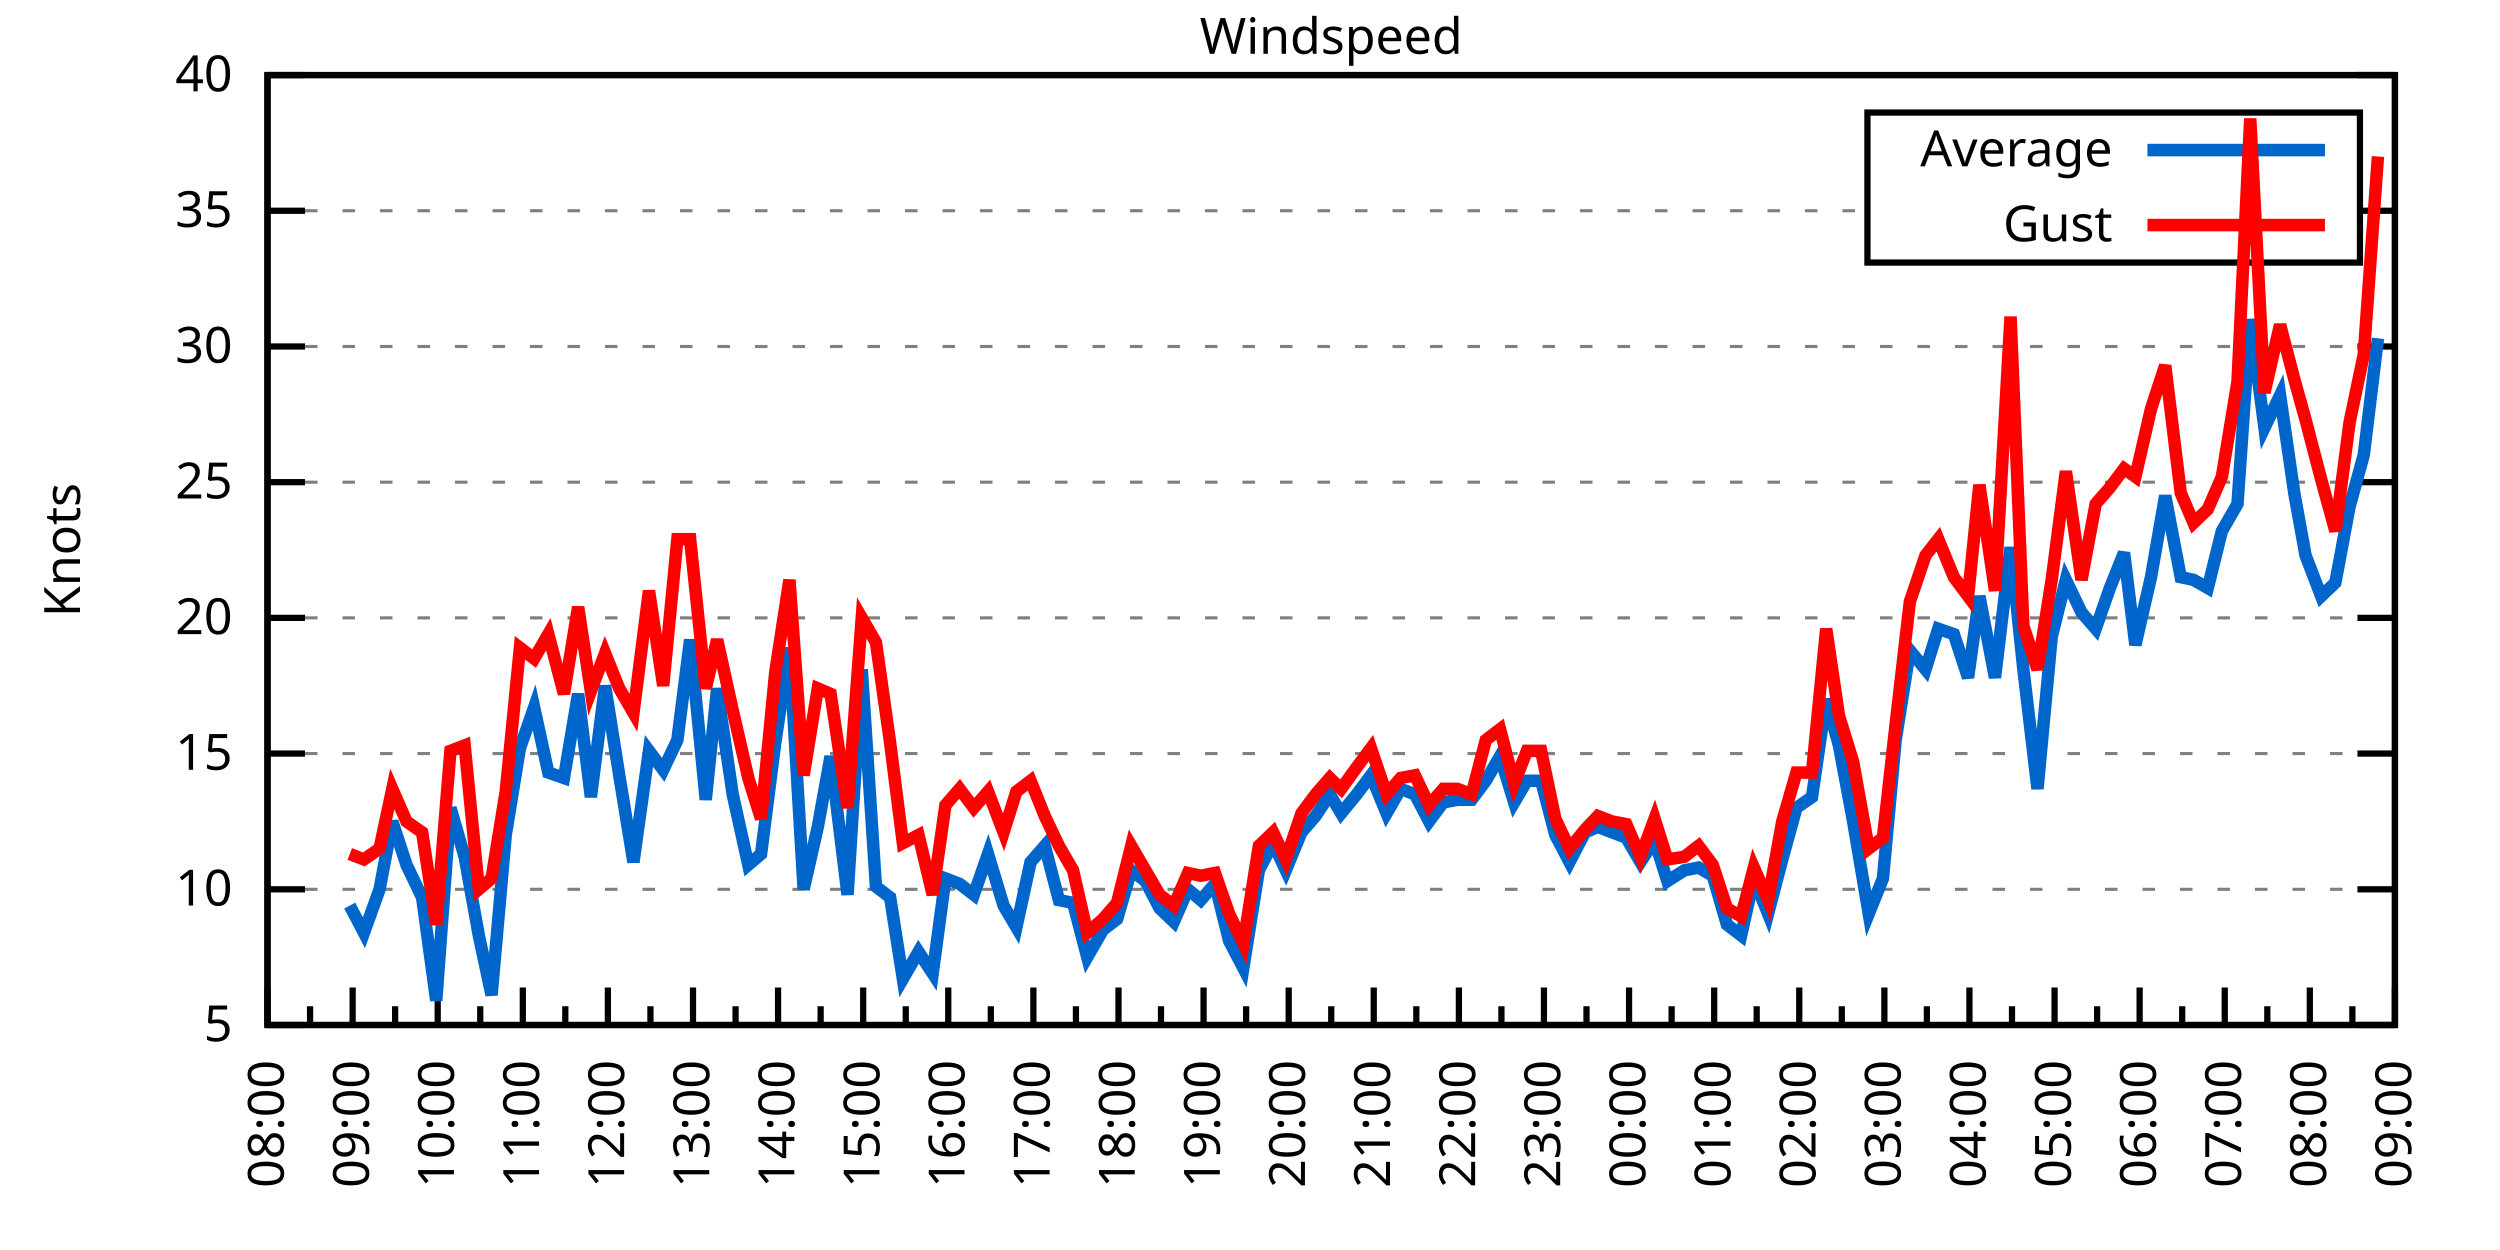
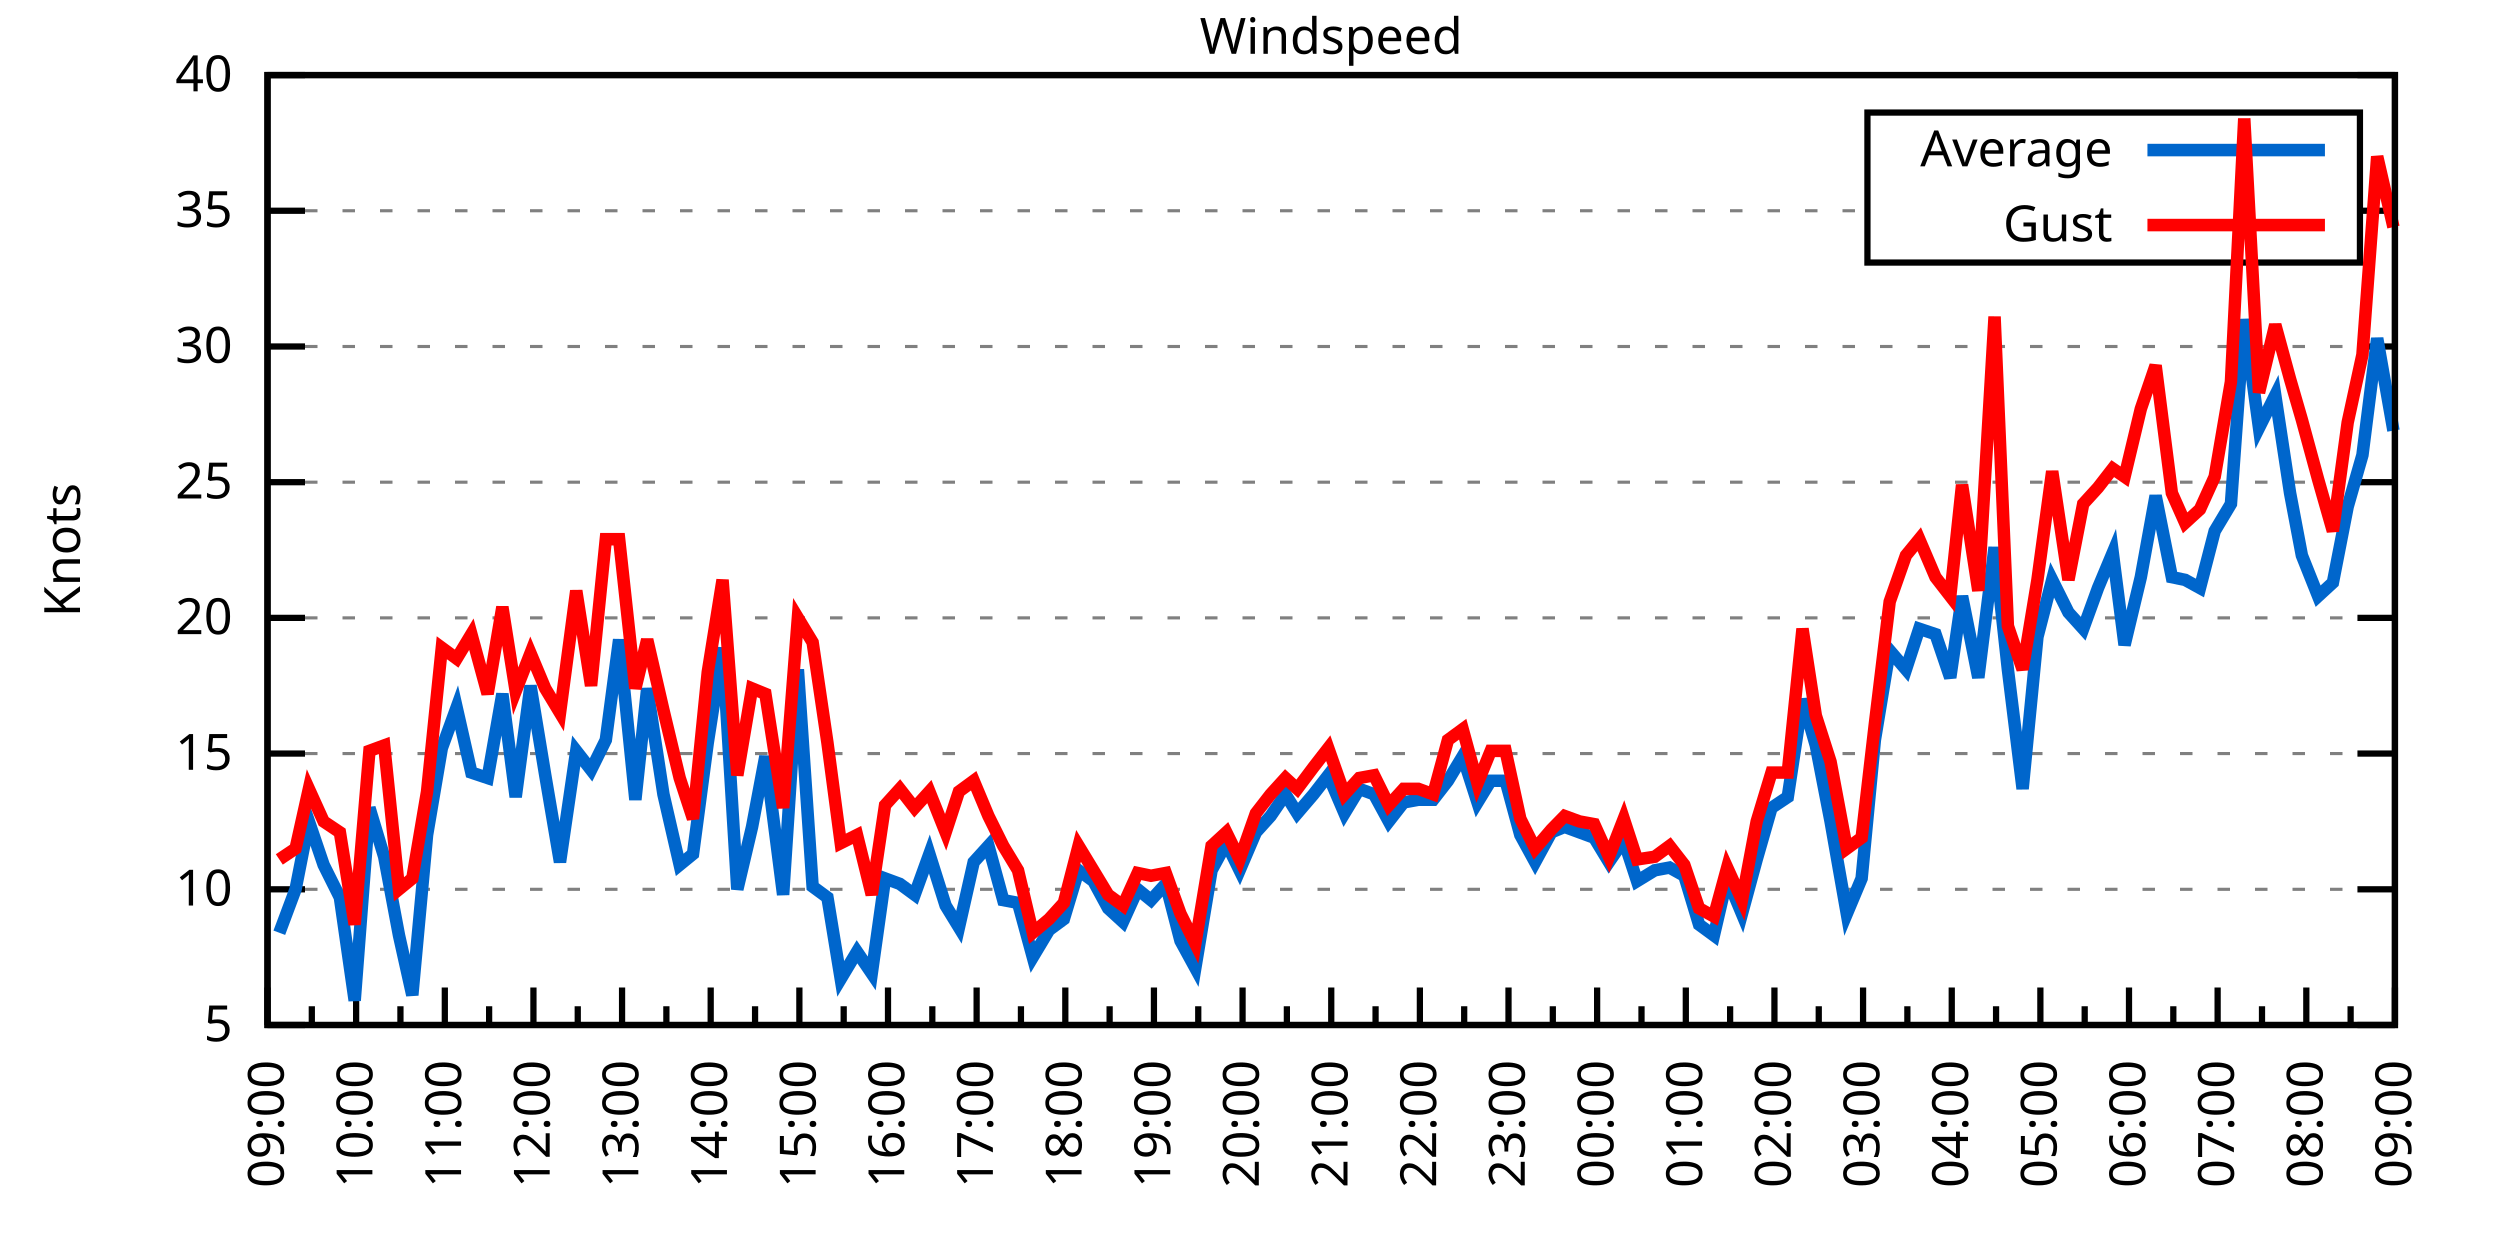
<svg xmlns="http://www.w3.org/2000/svg" xmlns:xlink="http://www.w3.org/1999/xlink" width="400" height="200" viewBox="0 0 400 200">
  <g id="gnuplot_canvas">
    <rect x="0" y="0" width="400" height="200" fill="none" />
    <defs>
      <circle id="gpDot" r="0.5" stroke-width="0.5" stroke="currentColor" />
      <path id="gpPt0" stroke-width="0.333" stroke="currentColor" d="M-1,0 h2 M0,-1 v2" />
      <path id="gpPt1" stroke-width="0.333" stroke="currentColor" d="M-1,-1 L1,1 M1,-1 L-1,1" />
      <path id="gpPt2" stroke-width="0.333" stroke="currentColor" d="M-1,0 L1,0 M0,-1 L0,1 M-1,-1 L1,1 M-1,1 L1,-1" />
      <rect id="gpPt3" stroke-width="0.333" stroke="currentColor" x="-1" y="-1" width="2" height="2" />
      <rect id="gpPt4" stroke-width="0.333" stroke="currentColor" fill="currentColor" x="-1" y="-1" width="2" height="2" />
      <circle id="gpPt5" stroke-width="0.333" stroke="currentColor" cx="0" cy="0" r="1" />
      <use xlink:href="#gpPt5" id="gpPt6" fill="currentColor" stroke="none" />
      <path id="gpPt7" stroke-width="0.333" stroke="currentColor" d="M0,-1.33 L-1.33,0.67 L1.33,0.67 z" />
      <use xlink:href="#gpPt7" id="gpPt8" fill="currentColor" stroke="none" />
      <use xlink:href="#gpPt7" id="gpPt9" stroke="currentColor" transform="rotate(180)" />
      <use xlink:href="#gpPt9" id="gpPt10" fill="currentColor" stroke="none" />
      <use xlink:href="#gpPt3" id="gpPt11" stroke="currentColor" transform="rotate(45)" />
      <use xlink:href="#gpPt11" id="gpPt12" fill="currentColor" stroke="none" />
      <path id="gpPt13" stroke-width="0.333" stroke="currentColor" d="M0,1.330 L1.265,0.411 L0.782,-1.067 L-0.782,-1.076 L-1.265,0.411 z" />
      <use xlink:href="#gpPt13" id="gpPt14" fill="currentColor" stroke="none" />
      <filter id="textbox" filterUnits="objectBoundingBox" x="0" y="0" height="1" width="1">
        <feFlood flood-color="white" flood-opacity="1" result="bgnd" />
        <feComposite in="SourceGraphic" in2="bgnd" operator="atop" />
      </filter>
      <filter id="greybox" filterUnits="objectBoundingBox" x="0" y="0" height="1" width="1">
        <feFlood flood-color="lightgrey" flood-opacity="1" result="grey" />
        <feComposite in="SourceGraphic" in2="grey" operator="atop" />
      </filter>
    </defs>
    <g fill="none" color="white" stroke="currentColor" stroke-width="1.00" stroke-linecap="butt" stroke-linejoin="miter">
</g>
    <g fill="none" color="black" stroke="currentColor" stroke-width="1.00" stroke-linecap="butt" stroke-linejoin="miter">
      <g stroke="none" shape-rendering="crispEdges">
        <polygon fill="rgb(255, 255, 255)" points="42.80,164.00 383.18,164.00 383.18,12.02 42.80,12.02 " />
      </g>
    </g>
    <g fill="none" color="black" stroke="currentColor" stroke-width="1.00" stroke-linecap="butt" stroke-linejoin="miter">
</g>
    <g fill="none" color="black" stroke="black" stroke-width="0.50" stroke-linecap="butt" stroke-linejoin="miter">
</g>
    <g fill="none" color="gray" stroke="currentColor" stroke-width="0.50" stroke-linecap="butt" stroke-linejoin="miter">
      <path stroke="gray" stroke-dasharray="2,4" class="gridline" d="M42.80,164.00 L383.19,164.00  " />
    </g>
    <g fill="none" color="gray" stroke="gray" stroke-width="1.00" stroke-linecap="butt" stroke-linejoin="miter">
</g>
    <g fill="none" color="black" stroke="currentColor" stroke-width="1.00" stroke-linecap="butt" stroke-linejoin="miter">
      <path stroke="black" d="M42.80,164.00 L48.80,164.00 M383.19,164.00 L377.19,164.00  " />
      <g transform="translate(37.20,166.60)" stroke="none" fill="black" font-family="Sans" font-size="8.00" text-anchor="end">
        <text>
          <tspan font-family="Sans"> 5</tspan>
        </text>
      </g>
    </g>
    <g fill="none" color="black" stroke="currentColor" stroke-width="1.00" stroke-linecap="butt" stroke-linejoin="miter">
</g>
    <g fill="none" color="black" stroke="black" stroke-width="0.50" stroke-linecap="butt" stroke-linejoin="miter">
</g>
    <g fill="none" color="gray" stroke="currentColor" stroke-width="0.50" stroke-linecap="butt" stroke-linejoin="miter">
      <path stroke="gray" stroke-dasharray="2,4" class="gridline" d="M42.80,142.29 L383.19,142.29  " />
    </g>
    <g fill="none" color="gray" stroke="gray" stroke-width="1.00" stroke-linecap="butt" stroke-linejoin="miter">
</g>
    <g fill="none" color="black" stroke="currentColor" stroke-width="1.00" stroke-linecap="butt" stroke-linejoin="miter">
      <path stroke="black" d="M42.80,142.29 L48.80,142.29 M383.19,142.29 L377.19,142.29  " />
      <g transform="translate(37.20,144.89)" stroke="none" fill="black" font-family="Sans" font-size="8.00" text-anchor="end">
        <text>
          <tspan font-family="Sans"> 10</tspan>
        </text>
      </g>
    </g>
    <g fill="none" color="black" stroke="currentColor" stroke-width="1.00" stroke-linecap="butt" stroke-linejoin="miter">
</g>
    <g fill="none" color="black" stroke="black" stroke-width="0.50" stroke-linecap="butt" stroke-linejoin="miter">
</g>
    <g fill="none" color="gray" stroke="currentColor" stroke-width="0.50" stroke-linecap="butt" stroke-linejoin="miter">
      <path stroke="gray" stroke-dasharray="2,4" class="gridline" d="M42.80,120.57 L383.19,120.57  " />
    </g>
    <g fill="none" color="gray" stroke="gray" stroke-width="1.00" stroke-linecap="butt" stroke-linejoin="miter">
</g>
    <g fill="none" color="black" stroke="currentColor" stroke-width="1.00" stroke-linecap="butt" stroke-linejoin="miter">
      <path stroke="black" d="M42.80,120.57 L48.80,120.57 M383.19,120.57 L377.19,120.57  " />
      <g transform="translate(37.20,123.17)" stroke="none" fill="black" font-family="Sans" font-size="8.00" text-anchor="end">
        <text>
          <tspan font-family="Sans"> 15</tspan>
        </text>
      </g>
    </g>
    <g fill="none" color="black" stroke="currentColor" stroke-width="1.00" stroke-linecap="butt" stroke-linejoin="miter">
</g>
    <g fill="none" color="black" stroke="black" stroke-width="0.50" stroke-linecap="butt" stroke-linejoin="miter">
</g>
    <g fill="none" color="gray" stroke="currentColor" stroke-width="0.50" stroke-linecap="butt" stroke-linejoin="miter">
      <path stroke="gray" stroke-dasharray="2,4" class="gridline" d="M42.80,98.86 L383.19,98.86  " />
    </g>
    <g fill="none" color="gray" stroke="gray" stroke-width="1.00" stroke-linecap="butt" stroke-linejoin="miter">
</g>
    <g fill="none" color="black" stroke="currentColor" stroke-width="1.00" stroke-linecap="butt" stroke-linejoin="miter">
      <path stroke="black" d="M42.80,98.86 L48.80,98.86 M383.19,98.86 L377.19,98.86  " />
      <g transform="translate(37.20,101.46)" stroke="none" fill="black" font-family="Sans" font-size="8.00" text-anchor="end">
        <text>
          <tspan font-family="Sans"> 20</tspan>
        </text>
      </g>
    </g>
    <g fill="none" color="black" stroke="currentColor" stroke-width="1.00" stroke-linecap="butt" stroke-linejoin="miter">
</g>
    <g fill="none" color="black" stroke="black" stroke-width="0.50" stroke-linecap="butt" stroke-linejoin="miter">
</g>
    <g fill="none" color="gray" stroke="currentColor" stroke-width="0.50" stroke-linecap="butt" stroke-linejoin="miter">
      <path stroke="gray" stroke-dasharray="2,4" class="gridline" d="M42.80,77.15 L383.19,77.15  " />
    </g>
    <g fill="none" color="gray" stroke="gray" stroke-width="1.00" stroke-linecap="butt" stroke-linejoin="miter">
</g>
    <g fill="none" color="black" stroke="currentColor" stroke-width="1.00" stroke-linecap="butt" stroke-linejoin="miter">
      <path stroke="black" d="M42.80,77.15 L48.80,77.15 M383.19,77.15 L377.19,77.15  " />
      <g transform="translate(37.20,79.75)" stroke="none" fill="black" font-family="Sans" font-size="8.00" text-anchor="end">
        <text>
          <tspan font-family="Sans"> 25</tspan>
        </text>
      </g>
    </g>
    <g fill="none" color="black" stroke="currentColor" stroke-width="1.00" stroke-linecap="butt" stroke-linejoin="miter">
</g>
    <g fill="none" color="black" stroke="black" stroke-width="0.50" stroke-linecap="butt" stroke-linejoin="miter">
</g>
    <g fill="none" color="gray" stroke="currentColor" stroke-width="0.50" stroke-linecap="butt" stroke-linejoin="miter">
      <path stroke="gray" stroke-dasharray="2,4" class="gridline" d="M42.80,55.44 L383.19,55.44  " />
    </g>
    <g fill="none" color="gray" stroke="gray" stroke-width="1.00" stroke-linecap="butt" stroke-linejoin="miter">
</g>
    <g fill="none" color="black" stroke="currentColor" stroke-width="1.00" stroke-linecap="butt" stroke-linejoin="miter">
      <path stroke="black" d="M42.80,55.44 L48.80,55.44 M383.19,55.44 L377.19,55.44  " />
      <g transform="translate(37.20,58.04)" stroke="none" fill="black" font-family="Sans" font-size="8.00" text-anchor="end">
        <text>
          <tspan font-family="Sans"> 30</tspan>
        </text>
      </g>
    </g>
    <g fill="none" color="black" stroke="currentColor" stroke-width="1.00" stroke-linecap="butt" stroke-linejoin="miter">
</g>
    <g fill="none" color="black" stroke="black" stroke-width="0.50" stroke-linecap="butt" stroke-linejoin="miter">
</g>
    <g fill="none" color="gray" stroke="currentColor" stroke-width="0.50" stroke-linecap="butt" stroke-linejoin="miter">
      <path stroke="gray" stroke-dasharray="2,4" class="gridline" d="M42.80,33.72 L298.79,33.72 M377.59,33.72 L383.19,33.72  " />
    </g>
    <g fill="none" color="gray" stroke="gray" stroke-width="1.00" stroke-linecap="butt" stroke-linejoin="miter">
</g>
    <g fill="none" color="black" stroke="currentColor" stroke-width="1.00" stroke-linecap="butt" stroke-linejoin="miter">
      <path stroke="black" d="M42.80,33.72 L48.80,33.72 M383.19,33.72 L377.19,33.72  " />
      <g transform="translate(37.20,36.32)" stroke="none" fill="black" font-family="Sans" font-size="8.00" text-anchor="end">
        <text>
          <tspan font-family="Sans"> 35</tspan>
        </text>
      </g>
    </g>
    <g fill="none" color="black" stroke="currentColor" stroke-width="1.00" stroke-linecap="butt" stroke-linejoin="miter">
</g>
    <g fill="none" color="black" stroke="black" stroke-width="0.50" stroke-linecap="butt" stroke-linejoin="miter">
</g>
    <g fill="none" color="gray" stroke="currentColor" stroke-width="0.50" stroke-linecap="butt" stroke-linejoin="miter">
      <path stroke="gray" stroke-dasharray="2,4" class="gridline" d="M42.80,12.01 L383.19,12.01  " />
    </g>
    <g fill="none" color="gray" stroke="gray" stroke-width="1.00" stroke-linecap="butt" stroke-linejoin="miter">
</g>
    <g fill="none" color="black" stroke="currentColor" stroke-width="1.00" stroke-linecap="butt" stroke-linejoin="miter">
      <path stroke="black" d="M42.80,12.01 L48.80,12.01 M383.19,12.01 L377.19,12.01  " />
      <g transform="translate(37.20,14.61)" stroke="none" fill="black" font-family="Sans" font-size="8.00" text-anchor="end">
        <text>
          <tspan font-family="Sans"> 40</tspan>
        </text>
      </g>
    </g>
    <g fill="none" color="black" stroke="currentColor" stroke-width="1.00" stroke-linecap="butt" stroke-linejoin="miter">
      <path stroke="black" d="M42.80,164.00 L42.80,158.00  " />
      <g transform="translate(45.40,169.60) rotate(270)" stroke="none" fill="black" font-family="Sans" font-size="8.00" text-anchor="end">
        <text>
+           <tspan font-family="Sans">09:00</tspan>
+         </text>
+       </g>
+     </g>
+     <g fill="none" color="black" stroke="currentColor" stroke-width="1.00" stroke-linecap="butt" stroke-linejoin="miter">
+       <path stroke="black" d="M49.89,164.00 L49.89,161.00 M56.98,164.00 L56.98,158.00  " />
+       <g transform="translate(59.58,169.60) rotate(270)" stroke="none" fill="black" font-family="Sans" font-size="8.00" text-anchor="end">
+         <text>
+           <tspan font-family="Sans">10:00</tspan>
+         </text>
+       </g>
+     </g>
+     <g fill="none" color="black" stroke="currentColor" stroke-width="1.00" stroke-linecap="butt" stroke-linejoin="miter">
+       <path stroke="black" d="M64.07,164.00 L64.07,161.00 M71.17,164.00 L71.17,158.00  " />
+       <g transform="translate(73.77,169.60) rotate(270)" stroke="none" fill="black" font-family="Sans" font-size="8.00" text-anchor="end">
+         <text>
+           <tspan font-family="Sans">11:00</tspan>
+         </text>
+       </g>
+     </g>
+     <g fill="none" color="black" stroke="currentColor" stroke-width="1.00" stroke-linecap="butt" stroke-linejoin="miter">
+       <path stroke="black" d="M78.26,164.00 L78.26,161.00 M85.35,164.00 L85.35,158.00  " />
+       <g transform="translate(87.95,169.60) rotate(270)" stroke="none" fill="black" font-family="Sans" font-size="8.00" text-anchor="end">
+         <text>
+           <tspan font-family="Sans">12:00</tspan>
+         </text>
+       </g>
+     </g>
+     <g fill="none" color="black" stroke="currentColor" stroke-width="1.00" stroke-linecap="butt" stroke-linejoin="miter">
+       <path stroke="black" d="M92.44,164.00 L92.44,161.00 M99.53,164.00 L99.53,158.00  " />
+       <g transform="translate(102.13,169.60) rotate(270)" stroke="none" fill="black" font-family="Sans" font-size="8.00" text-anchor="end">
+         <text>
+           <tspan font-family="Sans">13:00</tspan>
+         </text>
+       </g>
+     </g>
+     <g fill="none" color="black" stroke="currentColor" stroke-width="1.00" stroke-linecap="butt" stroke-linejoin="miter">
+       <path stroke="black" d="M106.62,164.00 L106.62,161.00 M113.71,164.00 L113.71,158.00  " />
+       <g transform="translate(116.31,169.60) rotate(270)" stroke="none" fill="black" font-family="Sans" font-size="8.00" text-anchor="end">
+         <text>
+           <tspan font-family="Sans">14:00</tspan>
+         </text>
+       </g>
+     </g>
+     <g fill="none" color="black" stroke="currentColor" stroke-width="1.00" stroke-linecap="butt" stroke-linejoin="miter">
+       <path stroke="black" d="M120.81,164.00 L120.81,161.00 M127.90,164.00 L127.90,158.00  " />
+       <g transform="translate(130.50,169.60) rotate(270)" stroke="none" fill="black" font-family="Sans" font-size="8.00" text-anchor="end">
+         <text>
+           <tspan font-family="Sans">15:00</tspan>
+         </text>
+       </g>
+     </g>
+     <g fill="none" color="black" stroke="currentColor" stroke-width="1.00" stroke-linecap="butt" stroke-linejoin="miter">
+       <path stroke="black" d="M134.99,164.00 L134.99,161.00 M142.08,164.00 L142.08,158.00  " />
+       <g transform="translate(144.68,169.60) rotate(270)" stroke="none" fill="black" font-family="Sans" font-size="8.00" text-anchor="end">
+         <text>
+           <tspan font-family="Sans">16:00</tspan>
+         </text>
+       </g>
+     </g>
+     <g fill="none" color="black" stroke="currentColor" stroke-width="1.00" stroke-linecap="butt" stroke-linejoin="miter">
+       <path stroke="black" d="M149.17,164.00 L149.17,161.00 M156.26,164.00 L156.26,158.00  " />
+       <g transform="translate(158.86,169.60) rotate(270)" stroke="none" fill="black" font-family="Sans" font-size="8.00" text-anchor="end">
+         <text>
+           <tspan font-family="Sans">17:00</tspan>
+         </text>
+       </g>
+     </g>
+     <g fill="none" color="black" stroke="currentColor" stroke-width="1.00" stroke-linecap="butt" stroke-linejoin="miter">
+       <path stroke="black" d="M163.35,164.00 L163.35,161.00 M170.45,164.00 L170.45,158.00  " />
+       <g transform="translate(173.05,169.60) rotate(270)" stroke="none" fill="black" font-family="Sans" font-size="8.00" text-anchor="end">
+         <text>
+           <tspan font-family="Sans">18:00</tspan>
+         </text>
+       </g>
+     </g>
+     <g fill="none" color="black" stroke="currentColor" stroke-width="1.00" stroke-linecap="butt" stroke-linejoin="miter">
+       <path stroke="black" d="M177.54,164.00 L177.54,161.00 M184.63,164.00 L184.63,158.00  " />
+       <g transform="translate(187.23,169.60) rotate(270)" stroke="none" fill="black" font-family="Sans" font-size="8.00" text-anchor="end">
+         <text>
+           <tspan font-family="Sans">19:00</tspan>
+         </text>
+       </g>
+     </g>
+     <g fill="none" color="black" stroke="currentColor" stroke-width="1.00" stroke-linecap="butt" stroke-linejoin="miter">
+       <path stroke="black" d="M191.72,164.00 L191.72,161.00 M198.81,164.00 L198.81,158.00  " />
+       <g transform="translate(201.41,169.60) rotate(270)" stroke="none" fill="black" font-family="Sans" font-size="8.00" text-anchor="end">
+         <text>
+           <tspan font-family="Sans">20:00</tspan>
+         </text>
+       </g>
+     </g>
+     <g fill="none" color="black" stroke="currentColor" stroke-width="1.00" stroke-linecap="butt" stroke-linejoin="miter">
+       <path stroke="black" d="M205.90,164.00 L205.90,161.00 M213.00,164.00 L213.00,158.00  " />
+       <g transform="translate(215.60,169.60) rotate(270)" stroke="none" fill="black" font-family="Sans" font-size="8.00" text-anchor="end">
+         <text>
+           <tspan font-family="Sans">21:00</tspan>
+         </text>
+       </g>
+     </g>
+     <g fill="none" color="black" stroke="currentColor" stroke-width="1.00" stroke-linecap="butt" stroke-linejoin="miter">
+       <path stroke="black" d="M220.09,164.00 L220.09,161.00 M227.18,164.00 L227.18,158.00  " />
+       <g transform="translate(229.78,169.60) rotate(270)" stroke="none" fill="black" font-family="Sans" font-size="8.00" text-anchor="end">
+         <text>
+           <tspan font-family="Sans">22:00</tspan>
+         </text>
+       </g>
+     </g>
+     <g fill="none" color="black" stroke="currentColor" stroke-width="1.00" stroke-linecap="butt" stroke-linejoin="miter">
+       <path stroke="black" d="M234.27,164.00 L234.27,161.00 M241.36,164.00 L241.36,158.00  " />
+       <g transform="translate(243.96,169.60) rotate(270)" stroke="none" fill="black" font-family="Sans" font-size="8.00" text-anchor="end">
+         <text>
+           <tspan font-family="Sans">23:00</tspan>
+         </text>
+       </g>
+     </g>
+     <g fill="none" color="black" stroke="currentColor" stroke-width="1.00" stroke-linecap="butt" stroke-linejoin="miter">
+       <path stroke="black" d="M248.45,164.00 L248.45,161.00 M255.54,164.00 L255.54,158.00  " />
+       <g transform="translate(258.14,169.60) rotate(270)" stroke="none" fill="black" font-family="Sans" font-size="8.00" text-anchor="end">
+         <text>
+           <tspan font-family="Sans">00:00</tspan>
+         </text>
+       </g>
+     </g>
+     <g fill="none" color="black" stroke="currentColor" stroke-width="1.00" stroke-linecap="butt" stroke-linejoin="miter">
+       <path stroke="black" d="M262.64,164.00 L262.64,161.00 M269.73,164.00 L269.73,158.00  " />
+       <g transform="translate(272.33,169.60) rotate(270)" stroke="none" fill="black" font-family="Sans" font-size="8.00" text-anchor="end">
+         <text>
+           <tspan font-family="Sans">01:00</tspan>
+         </text>
+       </g>
+     </g>
+     <g fill="none" color="black" stroke="currentColor" stroke-width="1.00" stroke-linecap="butt" stroke-linejoin="miter">
+       <path stroke="black" d="M276.82,164.00 L276.82,161.00 M283.91,164.00 L283.91,158.00  " />
+       <g transform="translate(286.51,169.60) rotate(270)" stroke="none" fill="black" font-family="Sans" font-size="8.00" text-anchor="end">
+         <text>
+           <tspan font-family="Sans">02:00</tspan>
+         </text>
+       </g>
+     </g>
+     <g fill="none" color="black" stroke="currentColor" stroke-width="1.00" stroke-linecap="butt" stroke-linejoin="miter">
+       <path stroke="black" d="M291.00,164.00 L291.00,161.00 M298.09,164.00 L298.09,158.00  " />
+       <g transform="translate(300.69,169.60) rotate(270)" stroke="none" fill="black" font-family="Sans" font-size="8.00" text-anchor="end">
+         <text>
+           <tspan font-family="Sans">03:00</tspan>
+         </text>
+       </g>
+     </g>
+     <g fill="none" color="black" stroke="currentColor" stroke-width="1.00" stroke-linecap="butt" stroke-linejoin="miter">
+       <path stroke="black" d="M305.18,164.00 L305.18,161.00 M312.28,164.00 L312.28,158.00  " />
+       <g transform="translate(314.88,169.60) rotate(270)" stroke="none" fill="black" font-family="Sans" font-size="8.00" text-anchor="end">
+         <text>
+           <tspan font-family="Sans">04:00</tspan>
+         </text>
+       </g>
+     </g>
+     <g fill="none" color="black" stroke="currentColor" stroke-width="1.00" stroke-linecap="butt" stroke-linejoin="miter">
+       <path stroke="black" d="M319.37,164.00 L319.37,161.00 M326.46,164.00 L326.46,158.00  " />
+       <g transform="translate(329.06,169.60) rotate(270)" stroke="none" fill="black" font-family="Sans" font-size="8.00" text-anchor="end">
+         <text>
+           <tspan font-family="Sans">05:00</tspan>
+         </text>
+       </g>
+     </g>
+     <g fill="none" color="black" stroke="currentColor" stroke-width="1.00" stroke-linecap="butt" stroke-linejoin="miter">
+       <path stroke="black" d="M333.55,164.00 L333.55,161.00 M340.64,164.00 L340.64,158.00  " />
+       <g transform="translate(343.24,169.60) rotate(270)" stroke="none" fill="black" font-family="Sans" font-size="8.00" text-anchor="end">
+         <text>
+           <tspan font-family="Sans">06:00</tspan>
+         </text>
+       </g>
+     </g>
+     <g fill="none" color="black" stroke="currentColor" stroke-width="1.00" stroke-linecap="butt" stroke-linejoin="miter">
+       <path stroke="black" d="M347.73,164.00 L347.73,161.00 M354.82,164.00 L354.82,158.00  " />
+       <g transform="translate(357.42,169.60) rotate(270)" stroke="none" fill="black" font-family="Sans" font-size="8.00" text-anchor="end">
+         <text>
+           <tspan font-family="Sans">07:00</tspan>
+         </text>
+       </g>
+     </g>
+     <g fill="none" color="black" stroke="currentColor" stroke-width="1.00" stroke-linecap="butt" stroke-linejoin="miter">
+       <path stroke="black" d="M361.92,164.00 L361.92,161.00 M369.01,164.00 L369.01,158.00  " />
+       <g transform="translate(371.61,169.60) rotate(270)" stroke="none" fill="black" font-family="Sans" font-size="8.00" text-anchor="end">
+         <text>
          <tspan font-family="Sans">08:00</tspan>
        </text>
      </g>
    </g>
    <g fill="none" color="black" stroke="currentColor" stroke-width="1.00" stroke-linecap="butt" stroke-linejoin="miter">
-       <path stroke="black" d="M49.61,164.00 L49.61,161.00 M56.42,164.00 L56.42,158.00  " />
-       <g transform="translate(59.02,169.60) rotate(270)" stroke="none" fill="black" font-family="Sans" font-size="8.00" text-anchor="end">
-         <text>
-           <tspan font-family="Sans">09:00</tspan>
-         </text>
-       </g>
-     </g>
-     <g fill="none" color="black" stroke="currentColor" stroke-width="1.00" stroke-linecap="butt" stroke-linejoin="miter">
-       <path stroke="black" d="M63.22,164.00 L63.22,161.00 M70.03,164.00 L70.03,158.00  " />
-       <g transform="translate(72.63,169.60) rotate(270)" stroke="none" fill="black" font-family="Sans" font-size="8.00" text-anchor="end">
-         <text>
-           <tspan font-family="Sans">10:00</tspan>
-         </text>
-       </g>
-     </g>
-     <g fill="none" color="black" stroke="currentColor" stroke-width="1.00" stroke-linecap="butt" stroke-linejoin="miter">
-       <path stroke="black" d="M76.84,164.00 L76.84,161.00 M83.65,164.00 L83.65,158.00  " />
-       <g transform="translate(86.25,169.60) rotate(270)" stroke="none" fill="black" font-family="Sans" font-size="8.00" text-anchor="end">
-         <text>
-           <tspan font-family="Sans">11:00</tspan>
-         </text>
-       </g>
-     </g>
-     <g fill="none" color="black" stroke="currentColor" stroke-width="1.00" stroke-linecap="butt" stroke-linejoin="miter">
-       <path stroke="black" d="M90.45,164.00 L90.45,161.00 M97.26,164.00 L97.26,158.00  " />
-       <g transform="translate(99.86,169.60) rotate(270)" stroke="none" fill="black" font-family="Sans" font-size="8.00" text-anchor="end">
-         <text>
-           <tspan font-family="Sans">12:00</tspan>
-         </text>
-       </g>
-     </g>
-     <g fill="none" color="black" stroke="currentColor" stroke-width="1.00" stroke-linecap="butt" stroke-linejoin="miter">
-       <path stroke="black" d="M104.07,164.00 L104.07,161.00 M110.88,164.00 L110.88,158.00  " />
-       <g transform="translate(113.48,169.60) rotate(270)" stroke="none" fill="black" font-family="Sans" font-size="8.00" text-anchor="end">
-         <text>
-           <tspan font-family="Sans">13:00</tspan>
-         </text>
-       </g>
-     </g>
-     <g fill="none" color="black" stroke="currentColor" stroke-width="1.00" stroke-linecap="butt" stroke-linejoin="miter">
-       <path stroke="black" d="M117.69,164.00 L117.69,161.00 M124.49,164.00 L124.49,158.00  " />
-       <g transform="translate(127.09,169.60) rotate(270)" stroke="none" fill="black" font-family="Sans" font-size="8.00" text-anchor="end">
-         <text>
-           <tspan font-family="Sans">14:00</tspan>
-         </text>
-       </g>
-     </g>
-     <g fill="none" color="black" stroke="currentColor" stroke-width="1.00" stroke-linecap="butt" stroke-linejoin="miter">
-       <path stroke="black" d="M131.30,164.00 L131.30,161.00 M138.11,164.00 L138.11,158.00  " />
-       <g transform="translate(140.71,169.60) rotate(270)" stroke="none" fill="black" font-family="Sans" font-size="8.00" text-anchor="end">
-         <text>
-           <tspan font-family="Sans">15:00</tspan>
-         </text>
-       </g>
-     </g>
-     <g fill="none" color="black" stroke="currentColor" stroke-width="1.00" stroke-linecap="butt" stroke-linejoin="miter">
-       <path stroke="black" d="M144.92,164.00 L144.92,161.00 M151.72,164.00 L151.72,158.00  " />
-       <g transform="translate(154.32,169.60) rotate(270)" stroke="none" fill="black" font-family="Sans" font-size="8.00" text-anchor="end">
-         <text>
-           <tspan font-family="Sans">16:00</tspan>
-         </text>
-       </g>
-     </g>
-     <g fill="none" color="black" stroke="currentColor" stroke-width="1.00" stroke-linecap="butt" stroke-linejoin="miter">
-       <path stroke="black" d="M158.53,164.00 L158.53,161.00 M165.34,164.00 L165.34,158.00  " />
-       <g transform="translate(167.94,169.60) rotate(270)" stroke="none" fill="black" font-family="Sans" font-size="8.00" text-anchor="end">
-         <text>
-           <tspan font-family="Sans">17:00</tspan>
-         </text>
-       </g>
-     </g>
-     <g fill="none" color="black" stroke="currentColor" stroke-width="1.00" stroke-linecap="butt" stroke-linejoin="miter">
-       <path stroke="black" d="M172.15,164.00 L172.15,161.00 M178.96,164.00 L178.96,158.00  " />
-       <g transform="translate(181.56,169.60) rotate(270)" stroke="none" fill="black" font-family="Sans" font-size="8.00" text-anchor="end">
-         <text>
-           <tspan font-family="Sans">18:00</tspan>
-         </text>
-       </g>
-     </g>
-     <g fill="none" color="black" stroke="currentColor" stroke-width="1.00" stroke-linecap="butt" stroke-linejoin="miter">
-       <path stroke="black" d="M185.76,164.00 L185.76,161.00 M192.57,164.00 L192.57,158.00  " />
-       <g transform="translate(195.17,169.60) rotate(270)" stroke="none" fill="black" font-family="Sans" font-size="8.00" text-anchor="end">
-         <text>
-           <tspan font-family="Sans">19:00</tspan>
-         </text>
-       </g>
-     </g>
-     <g fill="none" color="black" stroke="currentColor" stroke-width="1.00" stroke-linecap="butt" stroke-linejoin="miter">
-       <path stroke="black" d="M199.38,164.00 L199.38,161.00 M206.19,164.00 L206.19,158.00  " />
-       <g transform="translate(208.79,169.60) rotate(270)" stroke="none" fill="black" font-family="Sans" font-size="8.00" text-anchor="end">
-         <text>
-           <tspan font-family="Sans">20:00</tspan>
-         </text>
-       </g>
-     </g>
-     <g fill="none" color="black" stroke="currentColor" stroke-width="1.00" stroke-linecap="butt" stroke-linejoin="miter">
-       <path stroke="black" d="M213.00,164.00 L213.00,161.00 M219.80,164.00 L219.80,158.00  " />
-       <g transform="translate(222.40,169.60) rotate(270)" stroke="none" fill="black" font-family="Sans" font-size="8.00" text-anchor="end">
-         <text>
-           <tspan font-family="Sans">21:00</tspan>
-         </text>
-       </g>
-     </g>
-     <g fill="none" color="black" stroke="currentColor" stroke-width="1.00" stroke-linecap="butt" stroke-linejoin="miter">
-       <path stroke="black" d="M226.61,164.00 L226.61,161.00 M233.42,164.00 L233.42,158.00  " />
-       <g transform="translate(236.02,169.60) rotate(270)" stroke="none" fill="black" font-family="Sans" font-size="8.00" text-anchor="end">
-         <text>
-           <tspan font-family="Sans">22:00</tspan>
-         </text>
-       </g>
-     </g>
-     <g fill="none" color="black" stroke="currentColor" stroke-width="1.00" stroke-linecap="butt" stroke-linejoin="miter">
-       <path stroke="black" d="M240.23,164.00 L240.23,161.00 M247.03,164.00 L247.03,158.00  " />
-       <g transform="translate(249.63,169.60) rotate(270)" stroke="none" fill="black" font-family="Sans" font-size="8.00" text-anchor="end">
-         <text>
-           <tspan font-family="Sans">23:00</tspan>
-         </text>
-       </g>
-     </g>
-     <g fill="none" color="black" stroke="currentColor" stroke-width="1.00" stroke-linecap="butt" stroke-linejoin="miter">
-       <path stroke="black" d="M253.84,164.00 L253.84,161.00 M260.65,164.00 L260.65,158.00  " />
-       <g transform="translate(263.25,169.60) rotate(270)" stroke="none" fill="black" font-family="Sans" font-size="8.00" text-anchor="end">
-         <text>
-           <tspan font-family="Sans">00:00</tspan>
-         </text>
-       </g>
-     </g>
-     <g fill="none" color="black" stroke="currentColor" stroke-width="1.00" stroke-linecap="butt" stroke-linejoin="miter">
-       <path stroke="black" d="M267.46,164.00 L267.46,161.00 M274.27,164.00 L274.27,158.00  " />
-       <g transform="translate(276.87,169.60) rotate(270)" stroke="none" fill="black" font-family="Sans" font-size="8.00" text-anchor="end">
-         <text>
-           <tspan font-family="Sans">01:00</tspan>
-         </text>
-       </g>
-     </g>
-     <g fill="none" color="black" stroke="currentColor" stroke-width="1.00" stroke-linecap="butt" stroke-linejoin="miter">
-       <path stroke="black" d="M281.07,164.00 L281.07,161.00 M287.88,164.00 L287.88,158.00  " />
-       <g transform="translate(290.48,169.60) rotate(270)" stroke="none" fill="black" font-family="Sans" font-size="8.00" text-anchor="end">
-         <text>
-           <tspan font-family="Sans">02:00</tspan>
-         </text>
-       </g>
-     </g>
-     <g fill="none" color="black" stroke="currentColor" stroke-width="1.00" stroke-linecap="butt" stroke-linejoin="miter">
-       <path stroke="black" d="M294.69,164.00 L294.69,161.00 M301.50,164.00 L301.50,158.00  " />
-       <g transform="translate(304.10,169.60) rotate(270)" stroke="none" fill="black" font-family="Sans" font-size="8.00" text-anchor="end">
-         <text>
-           <tspan font-family="Sans">03:00</tspan>
-         </text>
-       </g>
-     </g>
-     <g fill="none" color="black" stroke="currentColor" stroke-width="1.00" stroke-linecap="butt" stroke-linejoin="miter">
-       <path stroke="black" d="M308.30,164.00 L308.30,161.00 M315.11,164.00 L315.11,158.00  " />
-       <g transform="translate(317.71,169.60) rotate(270)" stroke="none" fill="black" font-family="Sans" font-size="8.00" text-anchor="end">
-         <text>
-           <tspan font-family="Sans">04:00</tspan>
-         </text>
-       </g>
-     </g>
-     <g fill="none" color="black" stroke="currentColor" stroke-width="1.00" stroke-linecap="butt" stroke-linejoin="miter">
-       <path stroke="black" d="M321.92,164.00 L321.92,161.00 M328.73,164.00 L328.73,158.00  " />
-       <g transform="translate(331.33,169.60) rotate(270)" stroke="none" fill="black" font-family="Sans" font-size="8.00" text-anchor="end">
-         <text>
-           <tspan font-family="Sans">05:00</tspan>
-         </text>
-       </g>
-     </g>
-     <g fill="none" color="black" stroke="currentColor" stroke-width="1.00" stroke-linecap="butt" stroke-linejoin="miter">
-       <path stroke="black" d="M335.54,164.00 L335.54,161.00 M342.34,164.00 L342.34,158.00  " />
-       <g transform="translate(344.94,169.60) rotate(270)" stroke="none" fill="black" font-family="Sans" font-size="8.00" text-anchor="end">
-         <text>
-           <tspan font-family="Sans">06:00</tspan>
-         </text>
-       </g>
-     </g>
-     <g fill="none" color="black" stroke="currentColor" stroke-width="1.00" stroke-linecap="butt" stroke-linejoin="miter">
-       <path stroke="black" d="M349.15,164.00 L349.15,161.00 M355.96,164.00 L355.96,158.00  " />
-       <g transform="translate(358.56,169.60) rotate(270)" stroke="none" fill="black" font-family="Sans" font-size="8.00" text-anchor="end">
-         <text>
-           <tspan font-family="Sans">07:00</tspan>
-         </text>
-       </g>
-     </g>
-     <g fill="none" color="black" stroke="currentColor" stroke-width="1.00" stroke-linecap="butt" stroke-linejoin="miter">
-       <path stroke="black" d="M362.77,164.00 L362.77,161.00 M369.57,164.00 L369.57,158.00  " />
-       <g transform="translate(372.17,169.60) rotate(270)" stroke="none" fill="black" font-family="Sans" font-size="8.00" text-anchor="end">
-         <text>
-           <tspan font-family="Sans">08:00</tspan>
-         </text>
-       </g>
-     </g>
-     <g fill="none" color="black" stroke="currentColor" stroke-width="1.00" stroke-linecap="butt" stroke-linejoin="miter">
-       <path stroke="black" d="M376.38,164.00 L376.38,161.00 M383.19,164.00 L383.19,158.00  " />
+       <path stroke="black" d="M376.10,164.00 L376.10,161.00 M383.19,164.00 L383.19,158.00  " />
      <g transform="translate(385.79,169.60) rotate(270)" stroke="none" fill="black" font-family="Sans" font-size="8.00" text-anchor="end">
        <text>
          <tspan font-family="Sans">09:00</tspan>
        </text>
      </g>
    </g>
    <g fill="none" color="black" stroke="currentColor" stroke-width="1.00" stroke-linecap="butt" stroke-linejoin="miter">
</g>
    <g fill="none" color="black" stroke="currentColor" stroke-width="1.00" stroke-linecap="butt" stroke-linejoin="miter">
      <path stroke="black" d="M42.80,12.01 L42.80,164.00 L383.19,164.00 L383.19,12.01 L42.80,12.01 Z  " />
    </g>
    <g fill="none" color="black" stroke="currentColor" stroke-width="1.00" stroke-linecap="butt" stroke-linejoin="miter">
      <g transform="translate(12.80,88.01) rotate(270)" stroke="none" fill="black" font-family="Sans" font-size="8.00" text-anchor="middle">
        <text>
          <tspan font-family="Sans">Knots</tspan>
        </text>
      </g>
    </g>
    <g fill="none" color="black" stroke="currentColor" stroke-width="1.00" stroke-linecap="butt" stroke-linejoin="miter">
</g>
    <g fill="none" color="black" stroke="currentColor" stroke-width="1.00" stroke-linecap="butt" stroke-linejoin="miter">
      <path stroke="black" d="M298.79,42.01 L298.79,18.01 L377.59,18.01 L377.59,42.01 L298.79,42.01 Z  " />
    </g>
    <g id="Windspeed_plot_1">
      <g fill="none" color="white" stroke="black" stroke-width="2.00" stroke-linecap="butt" stroke-linejoin="miter">
</g>
      <g fill="none" color="black" stroke="currentColor" stroke-width="2.00" stroke-linecap="butt" stroke-linejoin="miter">
        <g transform="translate(337.99,26.61)" stroke="none" fill="black" font-family="Sans" font-size="8.00" text-anchor="end">
          <text>
            <tspan font-family="Sans">Average</tspan>
          </text>
        </g>
      </g>
      <g fill="none" color="black" stroke="currentColor" stroke-width="2.00" stroke-linecap="butt" stroke-linejoin="miter">
-         <path stroke="rgb(  0, 102, 204)" d="M343.59,24.01 L371.99,24.01 M55.96,144.89 L58.23,149.24 L60.73,142.29 L62.77,131.43 L65.04,138.38 L67.54,143.59   L69.80,160.09 L72.07,129.26 L74.34,137.08 L76.61,149.67 L78.65,159.22 L80.92,133.60 L83.19,119.71 L85.46,113.19   L87.73,123.61 L90.23,124.48 L92.50,111.02 L94.54,127.52 L96.81,109.72 L99.08,124.05 L101.35,137.94 L103.84,120.14   L106.11,123.18 L108.38,118.40 L110.42,102.34 L112.92,127.96 L114.74,110.15 L117.23,127.09 L119.73,138.38 L121.77,136.64   L124.04,118.84 L126.31,103.64 L128.58,142.29 L130.85,132.30 L132.89,121.01 L135.61,143.16 L137.88,107.11 L140.15,141.85   L142.42,143.59 L144.46,156.62 L146.96,152.28 L149.23,155.75 L151.27,140.55 L153.54,141.42 L155.81,143.16 L158.08,136.64   L160.57,144.89 L162.62,148.37 L164.89,137.94 L167.16,135.34 L169.43,144.02 L171.69,144.46 L173.96,153.14 L176.46,148.80   L178.73,147.06 L181.00,139.25 L183.27,140.98 L185.54,145.33 L187.81,147.50 L190.08,142.29 L192.12,144.02 L194.39,141.42   L196.66,150.54 L198.93,154.88 L201.42,139.25 L203.69,134.90 L205.73,139.25 L208.23,133.17 L210.50,130.56 L212.77,127.09   L214.58,130.13 L217.08,127.09 L219.35,124.05 L221.85,130.13 L224.11,126.22 L226.38,127.09 L228.65,131.43 L230.92,128.39   L233.19,127.96 L235.46,127.96 L237.73,124.92 L240.00,121.01 L242.27,128.39 L244.31,124.92 L246.58,124.92 L248.85,133.60   L251.12,137.94 L253.61,133.17 L255.66,132.30 L257.93,133.17 L260.20,134.04 L262.47,137.94 L264.73,134.47 L266.78,140.98   L269.50,139.25 L271.77,138.81 L274.04,140.12 L276.31,147.93 L278.58,149.67 L280.62,140.55 L282.89,146.20 L285.16,137.51   L287.43,129.26 L289.92,127.52 L292.19,111.89 L294.23,119.27 L296.50,131.43 L299.00,146.20 L301.27,140.55 L303.31,118.40   L305.58,104.07 L308.08,107.11 L310.12,100.60 L312.62,101.47 L314.89,108.42 L316.70,95.39 L319.20,108.42 L321.69,87.57   L323.74,107.11 L326.00,126.22 L328.27,101.90 L330.54,92.78 L333.04,97.99 L335.31,100.60 L337.58,94.08 L339.85,88.44   L341.66,103.20 L344.16,92.35 L346.43,79.32 L348.92,92.35 L350.97,92.78 L353.24,94.08 L355.50,84.97 L358.00,80.62   L360.04,51.09 L362.31,68.46 L364.81,63.25 L367.08,78.89 L368.89,88.87 L371.39,95.39 L373.66,93.22 L375.93,81.06   L378.20,72.81 L380.47,54.13  " />
+         <path stroke="rgb(  0, 102, 204)" d="M343.59,24.01 L371.99,24.01 M44.69,149.24 L47.29,142.29 L49.42,131.43 L51.78,138.38 L54.38,143.59 L56.75,160.09   L59.11,129.26 L61.47,137.08 L63.84,149.67 L65.97,159.22 L68.33,133.60 L70.69,119.71 L73.06,113.19 L75.42,123.61   L78.02,124.48 L80.38,111.02 L82.51,127.52 L84.88,109.72 L87.24,124.05 L89.60,137.94 L92.20,120.14 L94.57,123.18   L96.93,118.40 L99.06,102.34 L101.66,127.96 L103.55,110.15 L106.15,127.09 L108.75,138.38 L110.88,136.64 L113.24,118.84   L115.61,103.64 L117.97,142.29 L120.33,132.30 L122.46,121.01 L125.30,143.16 L127.66,107.11 L130.02,141.85 L132.39,143.59   L134.52,156.62 L137.12,152.28 L139.48,155.75 L141.61,140.55 L143.97,141.42 L146.34,143.16 L148.70,136.64 L151.30,144.89   L153.43,148.37 L155.79,137.94 L158.15,135.34 L160.52,144.02 L162.88,144.46 L165.25,153.14 L167.85,148.80 L170.21,147.06   L172.57,139.25 L174.94,140.98 L177.30,145.33 L179.67,147.50 L182.03,142.29 L184.16,144.02 L186.52,141.42 L188.88,150.54   L191.25,154.88 L193.85,139.25 L196.21,134.90 L198.34,139.25 L200.94,133.17 L203.30,130.56 L205.67,127.09 L207.56,130.13   L210.16,127.09 L212.52,124.05 L215.12,130.13 L217.49,126.22 L219.85,127.09 L222.21,131.43 L224.58,128.39 L226.94,127.96   L229.31,127.96 L231.67,124.92 L234.03,121.01 L236.40,128.39 L238.52,124.92 L240.89,124.92 L243.25,133.60 L245.62,137.94   L248.22,133.17 L250.34,132.30 L252.71,133.17 L255.07,134.04 L257.43,137.94 L259.80,134.47 L261.93,140.98 L264.76,139.25   L267.13,138.81 L269.49,140.12 L271.85,147.93 L274.22,149.67 L276.35,140.55 L278.71,146.20 L281.07,137.51 L283.44,129.26   L286.04,127.52 L288.40,111.89 L290.53,119.27 L292.89,131.43 L295.49,146.20 L297.86,140.55 L299.98,118.40 L302.35,104.07   L304.95,107.11 L307.08,100.60 L309.68,101.47 L312.04,108.42 L313.93,95.39 L316.53,108.42 L319.13,87.57 L321.26,107.11   L323.62,126.22 L325.99,101.90 L328.35,92.78 L330.95,97.99 L333.31,100.60 L335.68,94.08 L338.04,88.44 L339.93,103.20   L342.53,92.35 L344.90,79.32 L347.50,92.35 L349.62,92.78 L351.99,94.08 L354.35,84.97 L356.95,80.62 L359.08,51.09   L361.44,68.46 L364.04,63.25 L366.41,78.89 L368.30,88.87 L370.90,95.39 L373.26,93.22 L375.63,81.06 L377.99,72.81   L380.35,54.13 L382.95,68.90  " />
      </g>
    </g>
    <g id="Windspeed_plot_2">
      <g fill="none" color="black" stroke="currentColor" stroke-width="2.00" stroke-linecap="butt" stroke-linejoin="miter">
        <g transform="translate(337.99,38.61)" stroke="none" fill="black" font-family="Sans" font-size="8.00" text-anchor="end">
          <text>
            <tspan font-family="Sans">Gust</tspan>
          </text>
        </g>
      </g>
      <g fill="none" color="black" stroke="currentColor" stroke-width="2.00" stroke-linecap="butt" stroke-linejoin="miter">
-         <path stroke="rgb(255,   0,   0)" d="M343.59,36.01 L371.99,36.01 M55.96,136.64 L58.23,137.51 L60.73,135.77 L62.77,126.22 L65.04,131.43 L67.54,133.17   L69.80,147.93 L72.07,120.14 L74.34,119.27 L76.61,142.29 L78.65,140.55 L80.92,126.65 L83.19,103.64 L85.46,105.38   L87.73,101.47 L90.23,111.02 L92.50,97.12 L94.54,110.59 L96.81,104.51 L99.08,110.15 L101.35,114.06 L103.84,94.52   L106.11,109.72 L108.38,86.27 L110.42,86.27 L112.92,110.15 L114.74,102.34 L117.23,113.63 L119.73,124.48 L121.77,131.00   L124.04,107.55 L126.31,92.78 L128.58,124.05 L130.85,110.15 L132.89,111.02 L135.61,129.26 L137.88,98.86 L140.15,102.77   L142.42,118.84 L144.46,134.90 L146.96,133.60 L149.23,143.16 L151.27,128.83 L153.54,126.22 L155.81,129.26 L158.08,126.65   L160.57,133.17 L162.62,126.65 L164.89,124.92 L167.16,130.56 L169.43,135.34 L171.69,139.25 L173.96,149.24 L176.46,147.06   L178.73,144.46 L181.00,135.34 L183.27,139.25 L185.54,143.16 L187.81,144.89 L190.08,139.68 L192.12,140.12 L194.39,139.68   L196.66,146.20 L198.93,150.97 L201.42,135.34 L203.69,133.17 L205.73,137.51 L208.23,130.13 L210.50,127.09 L212.77,124.48   L214.58,126.22 L217.08,122.75 L219.35,119.71 L221.85,127.09 L224.11,124.48 L226.38,124.05 L228.65,128.83 L230.92,126.22   L233.19,126.22 L235.46,127.09 L237.73,118.40 L240.00,116.67 L242.27,125.35 L244.31,120.14 L246.58,120.14 L248.85,131.00   L251.12,135.77 L253.61,132.73 L255.66,130.56 L257.93,131.43 L260.20,131.86 L262.47,137.08 L264.73,131.00 L266.78,137.51   L269.50,137.08 L271.77,135.34 L274.04,138.38 L276.31,145.33 L278.58,146.63 L280.62,138.81 L282.89,144.02 L285.16,131.43   L287.43,123.61 L289.92,123.61 L292.19,100.60 L294.23,114.49 L296.50,121.88 L299.00,135.77 L301.27,134.04 L303.31,115.80   L305.58,96.26 L308.08,88.87 L310.12,86.27 L312.62,92.35 L314.89,95.39 L316.70,77.58 L319.20,94.52 L321.69,50.66   L323.74,100.16 L326.00,107.11 L328.27,92.78 L330.54,75.41 L333.04,92.78 L335.31,80.62 L337.58,78.02 L339.85,74.98   L341.66,76.28 L344.16,65.42 L346.43,58.48 L348.92,78.89 L350.97,83.66 L353.24,81.49 L355.50,76.28 L358.00,61.08   L360.04,18.96 L362.31,62.82 L364.81,51.96 L367.08,60.65 L368.89,67.16 L371.39,76.71 L373.66,84.97 L375.93,67.59   L378.20,56.74 L380.47,25.04  " />
+         <path stroke="rgb(255,   0,   0)" d="M343.59,36.01 L371.99,36.01 M44.69,137.51 L47.29,135.77 L49.42,126.22 L51.78,131.43 L54.38,133.17 L56.75,147.93   L59.11,120.14 L61.47,119.27 L63.84,142.29 L65.97,140.55 L68.33,126.65 L70.69,103.64 L73.06,105.38 L75.42,101.47   L78.02,111.02 L80.38,97.12 L82.51,110.59 L84.88,104.51 L87.24,110.15 L89.60,114.06 L92.20,94.52 L94.57,109.72   L96.93,86.27 L99.06,86.27 L101.66,110.15 L103.55,102.34 L106.15,113.63 L108.75,124.48 L110.88,131.00 L113.24,107.55   L115.61,92.78 L117.97,124.05 L120.33,110.15 L122.46,111.02 L125.30,129.26 L127.66,98.86 L130.02,102.77 L132.39,118.84   L134.52,134.90 L137.12,133.60 L139.48,143.16 L141.61,128.83 L143.97,126.22 L146.34,129.26 L148.70,126.65 L151.30,133.17   L153.43,126.65 L155.79,124.92 L158.15,130.56 L160.52,135.34 L162.88,139.25 L165.25,149.24 L167.85,147.06 L170.21,144.46   L172.57,135.34 L174.94,139.25 L177.30,143.16 L179.67,144.89 L182.03,139.68 L184.16,140.12 L186.52,139.68 L188.88,146.20   L191.25,150.97 L193.85,135.34 L196.21,133.17 L198.34,137.51 L200.94,130.13 L203.30,127.09 L205.67,124.48 L207.56,126.22   L210.16,122.75 L212.52,119.71 L215.12,127.09 L217.49,124.48 L219.85,124.05 L222.21,128.83 L224.58,126.22 L226.94,126.22   L229.31,127.09 L231.67,118.40 L234.03,116.67 L236.40,125.35 L238.52,120.14 L240.89,120.14 L243.25,131.00 L245.62,135.77   L248.22,132.73 L250.34,130.56 L252.71,131.43 L255.07,131.86 L257.43,137.08 L259.80,131.00 L261.93,137.51 L264.76,137.08   L267.13,135.34 L269.49,138.38 L271.85,145.33 L274.22,146.63 L276.35,138.81 L278.71,144.02 L281.07,131.43 L283.44,123.61   L286.04,123.61 L288.40,100.60 L290.53,114.49 L292.89,121.88 L295.49,135.77 L297.86,134.04 L299.98,115.80 L302.35,96.26   L304.95,88.87 L307.08,86.27 L309.68,92.35 L312.04,95.39 L313.93,77.58 L316.53,94.52 L319.13,50.66 L321.26,100.16   L323.62,107.11 L325.99,92.78 L328.35,75.41 L330.95,92.78 L333.31,80.62 L335.68,78.02 L338.04,74.98 L339.93,76.28   L342.53,65.42 L344.90,58.48 L347.50,78.89 L349.62,83.66 L351.99,81.49 L354.35,76.28 L356.95,61.08 L359.08,18.96   L361.44,62.82 L364.04,51.96 L366.41,60.65 L368.30,67.16 L370.90,76.71 L373.26,84.97 L375.63,67.59 L377.99,56.74   L380.35,25.04 L382.95,36.33  " />
      </g>
    </g>
    <g fill="none" color="black" stroke="currentColor" stroke-width="2.00" stroke-linecap="butt" stroke-linejoin="miter">
</g>
    <g fill="none" color="black" stroke="black" stroke-width="1.00" stroke-linecap="butt" stroke-linejoin="miter">
</g>
    <g fill="none" color="black" stroke="currentColor" stroke-width="1.00" stroke-linecap="butt" stroke-linejoin="miter">
      <path stroke="black" d="M42.80,12.01 L42.80,164.00 L383.19,164.00 L383.19,12.01 L42.80,12.01 Z  " />
    </g>
    <g fill="none" color="black" stroke="currentColor" stroke-width="1.00" stroke-linecap="butt" stroke-linejoin="miter">
      <g transform="translate(212.99,8.61)" stroke="none" fill="black" font-family="Sans" font-size="8.00" text-anchor="middle">
        <text>
          <tspan font-family="Sans">Windspeed</tspan>
        </text>
      </g>
    </g>
    <g fill="none" color="black" stroke="currentColor" stroke-width="1.00" stroke-linecap="butt" stroke-linejoin="miter">
</g>
  </g>
</svg>
